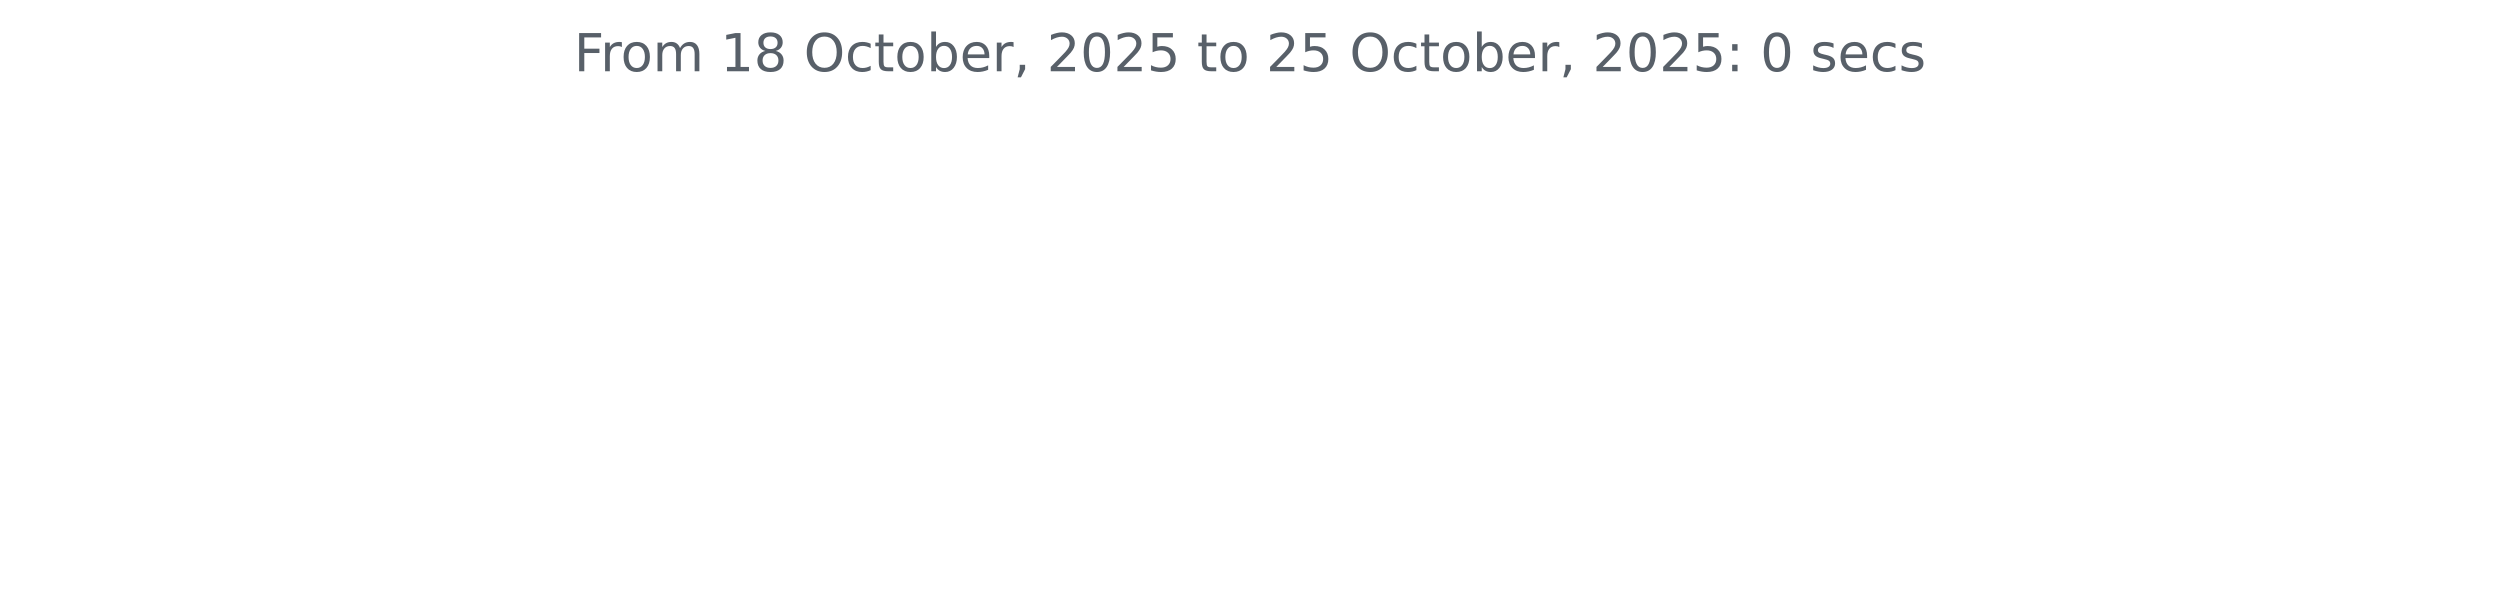
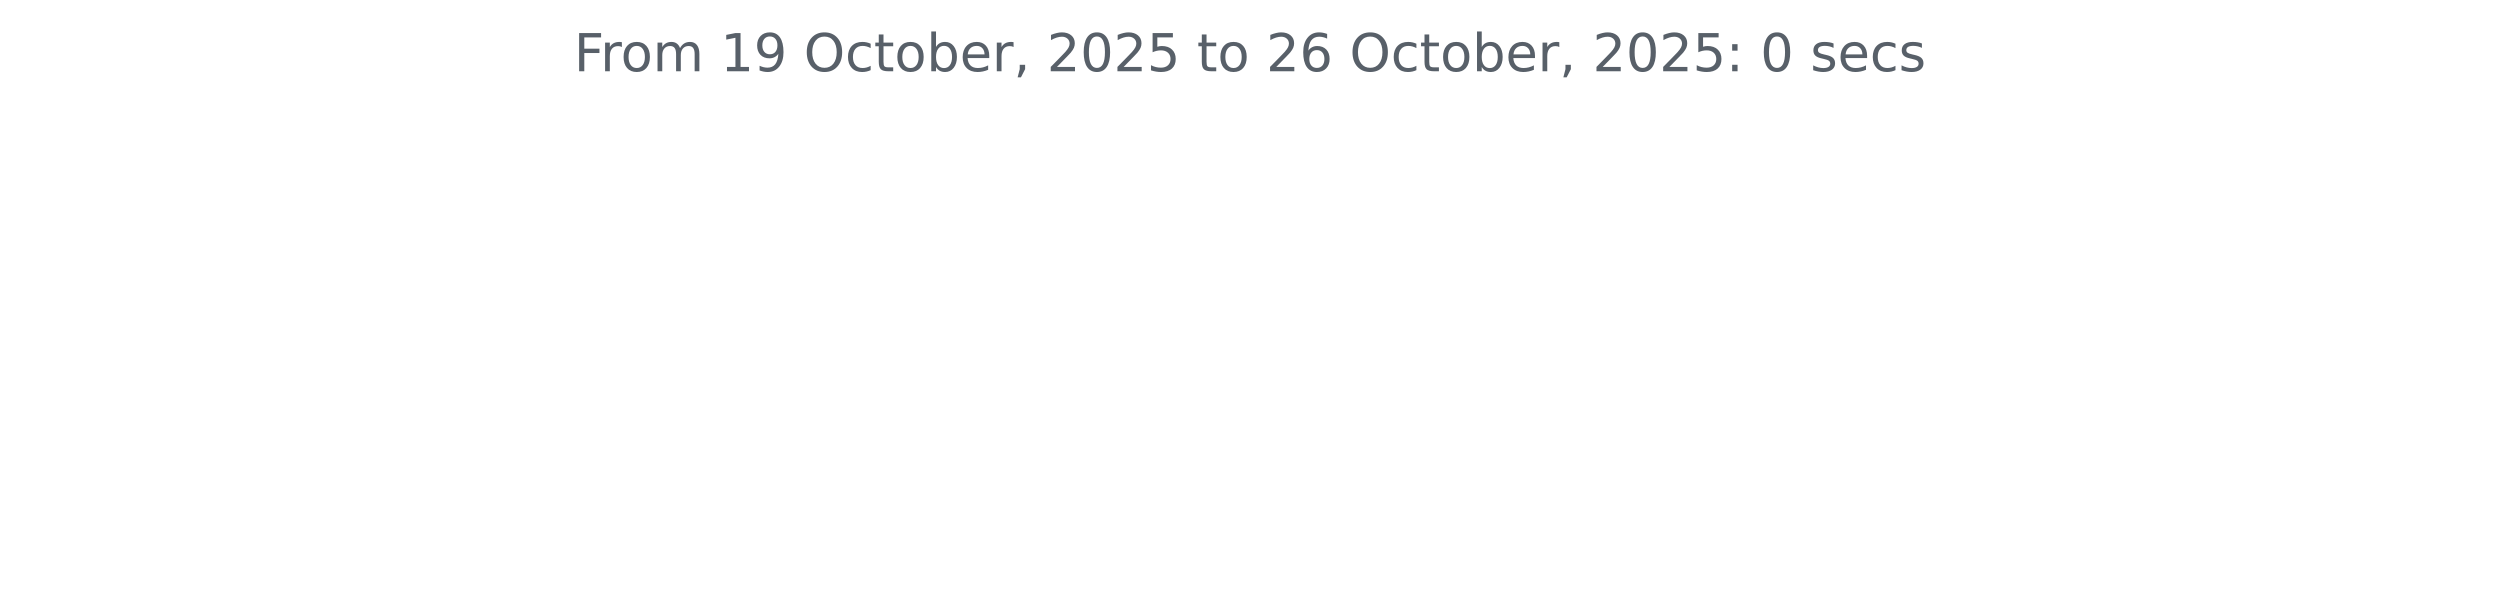
<svg xmlns="http://www.w3.org/2000/svg" xmlns:xlink="http://www.w3.org/1999/xlink" width="572.4pt" height="140.398pt" viewBox="0 0 572.4 140.398" version="1.1">
  <defs>
    <style type="text/css">*{stroke-linejoin: round; stroke-linecap: butt}</style>
  </defs>
  <g id="figure_1">
    <g id="patch_1">
      <path d="M 0 140.398  L 572.4 140.398  L 572.4 0  L 0 0  L 0 140.398  z " style="fill: none" />
    </g>
    <g id="axes_1">
      <g id="matplotlib.axis_1" />
      <g id="matplotlib.axis_2" />
      <g id="text_1">
        <g style="fill: #586069" transform="translate(131.4206 16.31812) scale(0.12 -0.12)">
          <defs>
            <path id="DejaVuSans-46" d="M 628 4666  L 3309 4666  L 3309 4134  L 1259 4134  L 1259 2759  L 3109 2759  L 3109 2228  L 1259 2228  L 1259 0  L 628 0  L 628 4666  z " transform="scale(0.015625)" />
            <path id="DejaVuSans-72" d="M 2631 2963  Q 2534 3019 2420 3045  Q 2306 3072 2169 3072  Q 1681 3072 1420 2755  Q 1159 2438 1159 1844  L 1159 0  L 581 0  L 581 3500  L 1159 3500  L 1159 2956  Q 1341 3275 1631 3429  Q 1922 3584 2338 3584  Q 2397 3584 2469 3576  Q 2541 3569 2628 3553  L 2631 2963  z " transform="scale(0.015625)" />
            <path id="DejaVuSans-6f" d="M 1959 3097  Q 1497 3097 1228 2736  Q 959 2375 959 1747  Q 959 1119 1226 758  Q 1494 397 1959 397  Q 2419 397 2687 759  Q 2956 1122 2956 1747  Q 2956 2369 2687 2733  Q 2419 3097 1959 3097  z M 1959 3584  Q 2709 3584 3137 3096  Q 3566 2609 3566 1747  Q 3566 888 3137 398  Q 2709 -91 1959 -91  Q 1206 -91 779 398  Q 353 888 353 1747  Q 353 2609 779 3096  Q 1206 3584 1959 3584  z " transform="scale(0.015625)" />
            <path id="DejaVuSans-6d" d="M 3328 2828  Q 3544 3216 3844 3400  Q 4144 3584 4550 3584  Q 5097 3584 5394 3201  Q 5691 2819 5691 2113  L 5691 0  L 5113 0  L 5113 2094  Q 5113 2597 4934 2840  Q 4756 3084 4391 3084  Q 3944 3084 3684 2787  Q 3425 2491 3425 1978  L 3425 0  L 2847 0  L 2847 2094  Q 2847 2600 2669 2842  Q 2491 3084 2119 3084  Q 1678 3084 1418 2786  Q 1159 2488 1159 1978  L 1159 0  L 581 0  L 581 3500  L 1159 3500  L 1159 2956  Q 1356 3278 1631 3431  Q 1906 3584 2284 3584  Q 2666 3584 2933 3390  Q 3200 3197 3328 2828  z " transform="scale(0.015625)" />
            <path id="DejaVuSans-20" transform="scale(0.015625)" />
            <path id="DejaVuSans-31" d="M 794 531  L 1825 531  L 1825 4091  L 703 3866  L 703 4441  L 1819 4666  L 2450 4666  L 2450 531  L 3481 531  L 3481 0  L 794 0  L 794 531  z " transform="scale(0.015625)" />
-             <path id="DejaVuSans-38" d="M 2034 2216  Q 1584 2216 1326 1975  Q 1069 1734 1069 1313  Q 1069 891 1326 650  Q 1584 409 2034 409  Q 2484 409 2743 651  Q 3003 894 3003 1313  Q 3003 1734 2745 1975  Q 2488 2216 2034 2216  z M 1403 2484  Q 997 2584 770 2862  Q 544 3141 544 3541  Q 544 4100 942 4425  Q 1341 4750 2034 4750  Q 2731 4750 3128 4425  Q 3525 4100 3525 3541  Q 3525 3141 3298 2862  Q 3072 2584 2669 2484  Q 3125 2378 3379 2068  Q 3634 1759 3634 1313  Q 3634 634 3220 271  Q 2806 -91 2034 -91  Q 1263 -91 848 271  Q 434 634 434 1313  Q 434 1759 690 2068  Q 947 2378 1403 2484  z M 1172 3481  Q 1172 3119 1398 2916  Q 1625 2713 2034 2713  Q 2441 2713 2670 2916  Q 2900 3119 2900 3481  Q 2900 3844 2670 4047  Q 2441 4250 2034 4250  Q 1625 4250 1398 4047  Q 1172 3844 1172 3481  z " transform="scale(0.015625)" />
+             <path id="DejaVuSans-39" d="M 703 97  L 703 672  Q 941 559 1184 500  Q 1428 441 1663 441  Q 2288 441 2617 861  Q 2947 1281 2994 2138  Q 2813 1869 2534 1725  Q 2256 1581 1919 1581  Q 1219 1581 811 2004  Q 403 2428 403 3163  Q 403 3881 828 4315  Q 1253 4750 1959 4750  Q 2769 4750 3195 4129  Q 3622 3509 3622 2328  Q 3622 1225 3098 567  Q 2575 -91 1691 -91  Q 1453 -91 1209 -44  Q 966 3 703 97  z M 1959 2075  Q 2384 2075 2632 2365  Q 2881 2656 2881 3163  Q 2881 3666 2632 3958  Q 2384 4250 1959 4250  Q 1534 4250 1286 3958  Q 1038 3666 1038 3163  Q 1038 2656 1286 2365  Q 1534 2075 1959 2075  z " transform="scale(0.015625)" />
            <path id="DejaVuSans-4f" d="M 2522 4238  Q 1834 4238 1429 3725  Q 1025 3213 1025 2328  Q 1025 1447 1429 934  Q 1834 422 2522 422  Q 3209 422 3611 934  Q 4013 1447 4013 2328  Q 4013 3213 3611 3725  Q 3209 4238 2522 4238  z M 2522 4750  Q 3503 4750 4090 4092  Q 4678 3434 4678 2328  Q 4678 1225 4090 567  Q 3503 -91 2522 -91  Q 1538 -91 948 565  Q 359 1222 359 2328  Q 359 3434 948 4092  Q 1538 4750 2522 4750  z " transform="scale(0.015625)" />
            <path id="DejaVuSans-63" d="M 3122 3366  L 3122 2828  Q 2878 2963 2633 3030  Q 2388 3097 2138 3097  Q 1578 3097 1268 2742  Q 959 2388 959 1747  Q 959 1106 1268 751  Q 1578 397 2138 397  Q 2388 397 2633 464  Q 2878 531 3122 666  L 3122 134  Q 2881 22 2623 -34  Q 2366 -91 2075 -91  Q 1284 -91 818 406  Q 353 903 353 1747  Q 353 2603 823 3093  Q 1294 3584 2113 3584  Q 2378 3584 2631 3529  Q 2884 3475 3122 3366  z " transform="scale(0.015625)" />
            <path id="DejaVuSans-74" d="M 1172 4494  L 1172 3500  L 2356 3500  L 2356 3053  L 1172 3053  L 1172 1153  Q 1172 725 1289 603  Q 1406 481 1766 481  L 2356 481  L 2356 0  L 1766 0  Q 1100 0 847 248  Q 594 497 594 1153  L 594 3053  L 172 3053  L 172 3500  L 594 3500  L 594 4494  L 1172 4494  z " transform="scale(0.015625)" />
            <path id="DejaVuSans-62" d="M 3116 1747  Q 3116 2381 2855 2742  Q 2594 3103 2138 3103  Q 1681 3103 1420 2742  Q 1159 2381 1159 1747  Q 1159 1113 1420 752  Q 1681 391 2138 391  Q 2594 391 2855 752  Q 3116 1113 3116 1747  z M 1159 2969  Q 1341 3281 1617 3432  Q 1894 3584 2278 3584  Q 2916 3584 3314 3078  Q 3713 2572 3713 1747  Q 3713 922 3314 415  Q 2916 -91 2278 -91  Q 1894 -91 1617 61  Q 1341 213 1159 525  L 1159 0  L 581 0  L 581 4863  L 1159 4863  L 1159 2969  z " transform="scale(0.015625)" />
            <path id="DejaVuSans-65" d="M 3597 1894  L 3597 1613  L 953 1613  Q 991 1019 1311 708  Q 1631 397 2203 397  Q 2534 397 2845 478  Q 3156 559 3463 722  L 3463 178  Q 3153 47 2828 -22  Q 2503 -91 2169 -91  Q 1331 -91 842 396  Q 353 884 353 1716  Q 353 2575 817 3079  Q 1281 3584 2069 3584  Q 2775 3584 3186 3129  Q 3597 2675 3597 1894  z M 3022 2063  Q 3016 2534 2758 2815  Q 2500 3097 2075 3097  Q 1594 3097 1305 2825  Q 1016 2553 972 2059  L 3022 2063  z " transform="scale(0.015625)" />
            <path id="DejaVuSans-2c" d="M 750 794  L 1409 794  L 1409 256  L 897 -744  L 494 -744  L 750 256  L 750 794  z " transform="scale(0.015625)" />
            <path id="DejaVuSans-32" d="M 1228 531  L 3431 531  L 3431 0  L 469 0  L 469 531  Q 828 903 1448 1529  Q 2069 2156 2228 2338  Q 2531 2678 2651 2914  Q 2772 3150 2772 3378  Q 2772 3750 2511 3984  Q 2250 4219 1831 4219  Q 1534 4219 1204 4116  Q 875 4013 500 3803  L 500 4441  Q 881 4594 1212 4672  Q 1544 4750 1819 4750  Q 2544 4750 2975 4387  Q 3406 4025 3406 3419  Q 3406 3131 3298 2873  Q 3191 2616 2906 2266  Q 2828 2175 2409 1742  Q 1991 1309 1228 531  z " transform="scale(0.015625)" />
            <path id="DejaVuSans-30" d="M 2034 4250  Q 1547 4250 1301 3770  Q 1056 3291 1056 2328  Q 1056 1369 1301 889  Q 1547 409 2034 409  Q 2525 409 2770 889  Q 3016 1369 3016 2328  Q 3016 3291 2770 3770  Q 2525 4250 2034 4250  z M 2034 4750  Q 2819 4750 3233 4129  Q 3647 3509 3647 2328  Q 3647 1150 3233 529  Q 2819 -91 2034 -91  Q 1250 -91 836 529  Q 422 1150 422 2328  Q 422 3509 836 4129  Q 1250 4750 2034 4750  z " transform="scale(0.015625)" />
            <path id="DejaVuSans-35" d="M 691 4666  L 3169 4666  L 3169 4134  L 1269 4134  L 1269 2991  Q 1406 3038 1543 3061  Q 1681 3084 1819 3084  Q 2600 3084 3056 2656  Q 3513 2228 3513 1497  Q 3513 744 3044 326  Q 2575 -91 1722 -91  Q 1428 -91 1123 -41  Q 819 9 494 109  L 494 744  Q 775 591 1075 516  Q 1375 441 1709 441  Q 2250 441 2565 725  Q 2881 1009 2881 1497  Q 2881 1984 2565 2268  Q 2250 2553 1709 2553  Q 1456 2553 1204 2497  Q 953 2441 691 2322  L 691 4666  z " transform="scale(0.015625)" />
+             <path id="DejaVuSans-36" d="M 2113 2584  Q 1688 2584 1439 2293  Q 1191 2003 1191 1497  Q 1191 994 1439 701  Q 1688 409 2113 409  Q 2538 409 2786 701  Q 3034 994 3034 1497  Q 3034 2003 2786 2293  Q 2538 2584 2113 2584  z M 3366 4563  L 3366 3988  Q 3128 4100 2886 4159  Q 2644 4219 2406 4219  Q 1781 4219 1451 3797  Q 1122 3375 1075 2522  Q 1259 2794 1537 2939  Q 1816 3084 2150 3084  Q 2853 3084 3261 2657  Q 3669 2231 3669 1497  Q 3669 778 3244 343  Q 2819 -91 2113 -91  Q 1303 -91 875 529  Q 447 1150 447 2328  Q 447 3434 972 4092  Q 1497 4750 2381 4750  Q 2619 4750 2861 4703  Q 3103 4656 3366 4563  z " transform="scale(0.015625)" />
            <path id="DejaVuSans-3a" d="M 750 794  L 1409 794  L 1409 0  L 750 0  L 750 794  z M 750 3309  L 1409 3309  L 1409 2516  L 750 2516  L 750 3309  z " transform="scale(0.015625)" />
            <path id="DejaVuSans-73" d="M 2834 3397  L 2834 2853  Q 2591 2978 2328 3040  Q 2066 3103 1784 3103  Q 1356 3103 1142 2972  Q 928 2841 928 2578  Q 928 2378 1081 2264  Q 1234 2150 1697 2047  L 1894 2003  Q 2506 1872 2764 1633  Q 3022 1394 3022 966  Q 3022 478 2636 193  Q 2250 -91 1575 -91  Q 1294 -91 989 -36  Q 684 19 347 128  L 347 722  Q 666 556 975 473  Q 1284 391 1588 391  Q 1994 391 2212 530  Q 2431 669 2431 922  Q 2431 1156 2273 1281  Q 2116 1406 1581 1522  L 1381 1569  Q 847 1681 609 1914  Q 372 2147 372 2553  Q 372 3047 722 3315  Q 1072 3584 1716 3584  Q 2034 3584 2315 3537  Q 2597 3491 2834 3397  z " transform="scale(0.015625)" />
          </defs>
          <use xlink:href="#DejaVuSans-46" />
          <use xlink:href="#DejaVuSans-72" x="50.27" />
          <use xlink:href="#DejaVuSans-6f" x="89.133" />
          <use xlink:href="#DejaVuSans-6d" x="150.314" />
          <use xlink:href="#DejaVuSans-20" x="247.727" />
          <use xlink:href="#DejaVuSans-31" x="279.514" />
-           <use xlink:href="#DejaVuSans-38" x="343.137" />
+           <use xlink:href="#DejaVuSans-39" x="343.137" />
          <use xlink:href="#DejaVuSans-20" x="406.76" />
          <use xlink:href="#DejaVuSans-4f" x="438.547" />
          <use xlink:href="#DejaVuSans-63" x="517.258" />
          <use xlink:href="#DejaVuSans-74" x="572.238" />
          <use xlink:href="#DejaVuSans-6f" x="611.447" />
          <use xlink:href="#DejaVuSans-62" x="672.629" />
          <use xlink:href="#DejaVuSans-65" x="736.105" />
          <use xlink:href="#DejaVuSans-72" x="797.629" />
          <use xlink:href="#DejaVuSans-2c" x="838.742" />
          <use xlink:href="#DejaVuSans-20" x="870.529" />
          <use xlink:href="#DejaVuSans-32" x="902.316" />
          <use xlink:href="#DejaVuSans-30" x="965.939" />
          <use xlink:href="#DejaVuSans-32" x="1029.562" />
          <use xlink:href="#DejaVuSans-35" x="1093.186" />
          <use xlink:href="#DejaVuSans-20" x="1156.809" />
          <use xlink:href="#DejaVuSans-74" x="1188.596" />
          <use xlink:href="#DejaVuSans-6f" x="1227.805" />
          <use xlink:href="#DejaVuSans-20" x="1288.986" />
          <use xlink:href="#DejaVuSans-32" x="1320.773" />
-           <use xlink:href="#DejaVuSans-35" x="1384.396" />
+           <use xlink:href="#DejaVuSans-36" x="1384.396" />
          <use xlink:href="#DejaVuSans-20" x="1448.02" />
          <use xlink:href="#DejaVuSans-4f" x="1479.807" />
          <use xlink:href="#DejaVuSans-63" x="1558.518" />
          <use xlink:href="#DejaVuSans-74" x="1613.498" />
          <use xlink:href="#DejaVuSans-6f" x="1652.707" />
          <use xlink:href="#DejaVuSans-62" x="1713.889" />
          <use xlink:href="#DejaVuSans-65" x="1777.365" />
          <use xlink:href="#DejaVuSans-72" x="1838.889" />
          <use xlink:href="#DejaVuSans-2c" x="1880.002" />
          <use xlink:href="#DejaVuSans-20" x="1911.789" />
          <use xlink:href="#DejaVuSans-32" x="1943.576" />
          <use xlink:href="#DejaVuSans-30" x="2007.199" />
          <use xlink:href="#DejaVuSans-32" x="2070.822" />
          <use xlink:href="#DejaVuSans-35" x="2134.445" />
          <use xlink:href="#DejaVuSans-3a" x="2198.068" />
          <use xlink:href="#DejaVuSans-20" x="2231.76" />
          <use xlink:href="#DejaVuSans-30" x="2263.547" />
          <use xlink:href="#DejaVuSans-20" x="2327.17" />
          <use xlink:href="#DejaVuSans-73" x="2358.957" />
          <use xlink:href="#DejaVuSans-65" x="2411.057" />
          <use xlink:href="#DejaVuSans-63" x="2472.58" />
          <use xlink:href="#DejaVuSans-73" x="2527.561" />
        </g>
      </g>
    </g>
  </g>
</svg>
